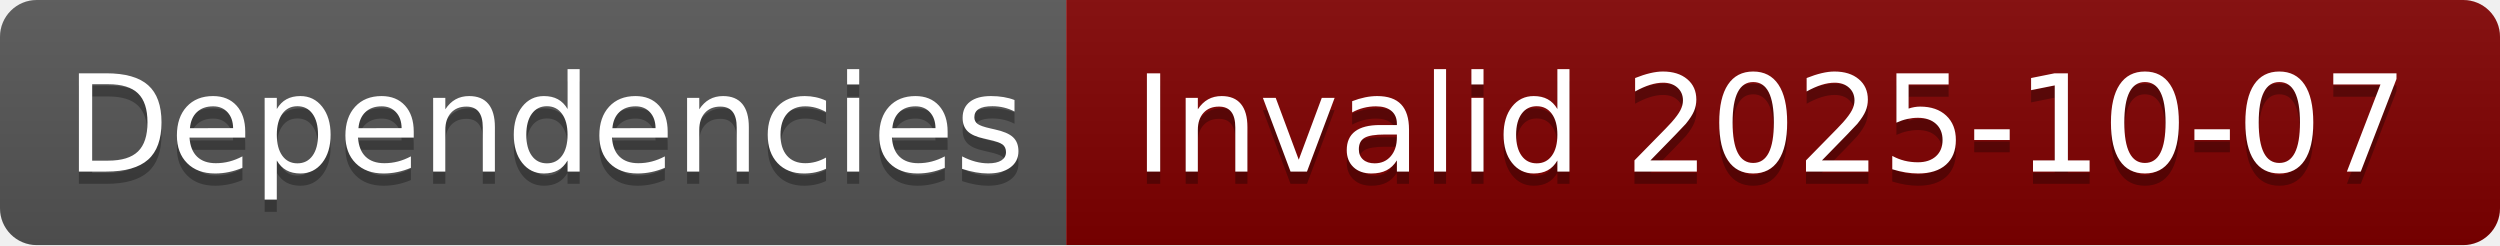
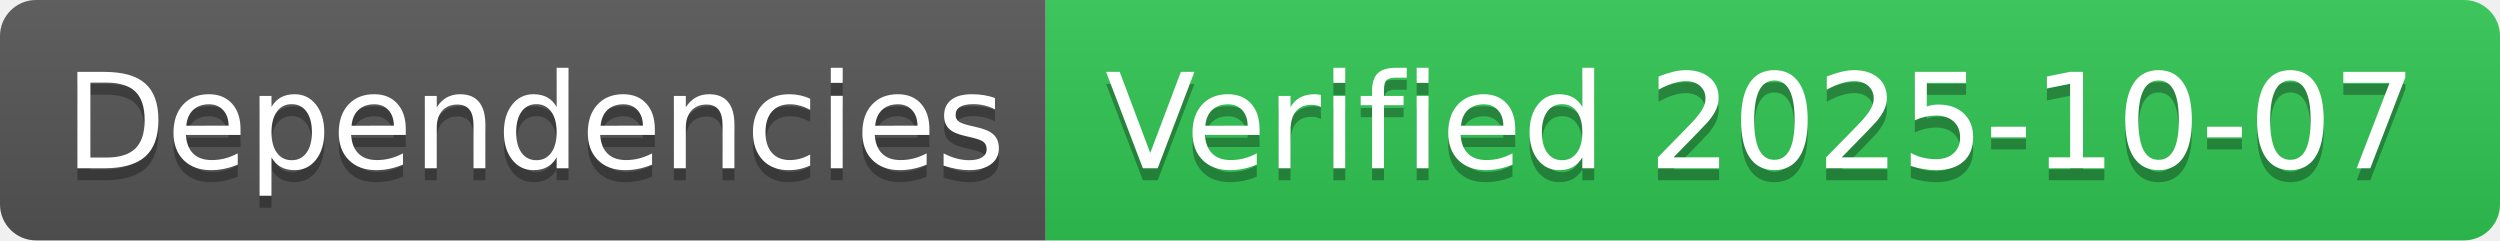
- <svg xmlns="http://www.w3.org/2000/svg" width="204" height="20" role="img" aria-label="Dependencies: Invalid 2025-10-07">
+ <svg xmlns="http://www.w3.org/2000/svg" width="208" height="20" role="img" aria-label="Dependencies: Verified 2025-10-07">
  <linearGradient id="s" x2="0" y2="100%">
    <stop offset="0" stop-color="#bbb" stop-opacity=".1" />
    <stop offset="1" stop-opacity=".1" />
  </linearGradient>
  <clipPath id="r">
-     <rect width="204" height="20" rx="3" fill="#fff" />
+     <rect width="208" height="20" rx="3" fill="#fff" />
  </clipPath>
  <g clip-path="url(#r)">
    <rect width="87" height="20" fill="#555" />
-     <rect x="87" width="117" height="20" fill="#800000" />
-     <rect width="204" height="20" fill="url(#s)" />
+     <rect x="87" width="121" height="20" fill="#31c653" />
+     <rect width="208" height="20" fill="url(#s)" />
  </g>
  <g fill="#fff" text-anchor="middle" font-family="Verdana,Geneva,DejaVu Sans,sans-serif" text-rendering="geometricPrecision" font-size="110">
    <text aria-hidden="true" x="445" y="150" fill="#010101" fill-opacity=".3" transform="scale(.1)" textLength="770">Dependencies</text>
    <text x="445" y="140" transform="scale(.1)" fill="#fff" textLength="770">Dependencies</text>
-     <text aria-hidden="true" x="1445" y="150" fill="#010101" fill-opacity=".3" transform="scale(.1)" textLength="1070">Invalid 2025-10-07</text>
-     <text x="1445" y="140" transform="scale(.1)" fill="#fff" textLength="1070">Invalid 2025-10-07</text>
+     <text aria-hidden="true" x="1465" y="150" fill="#010101" fill-opacity=".3" transform="scale(.1)" textLength="1110">Verified 2025-10-07</text>
+     <text x="1465" y="140" transform="scale(.1)" fill="#fff" textLength="1110">Verified 2025-10-07</text>
  </g>
</svg>
